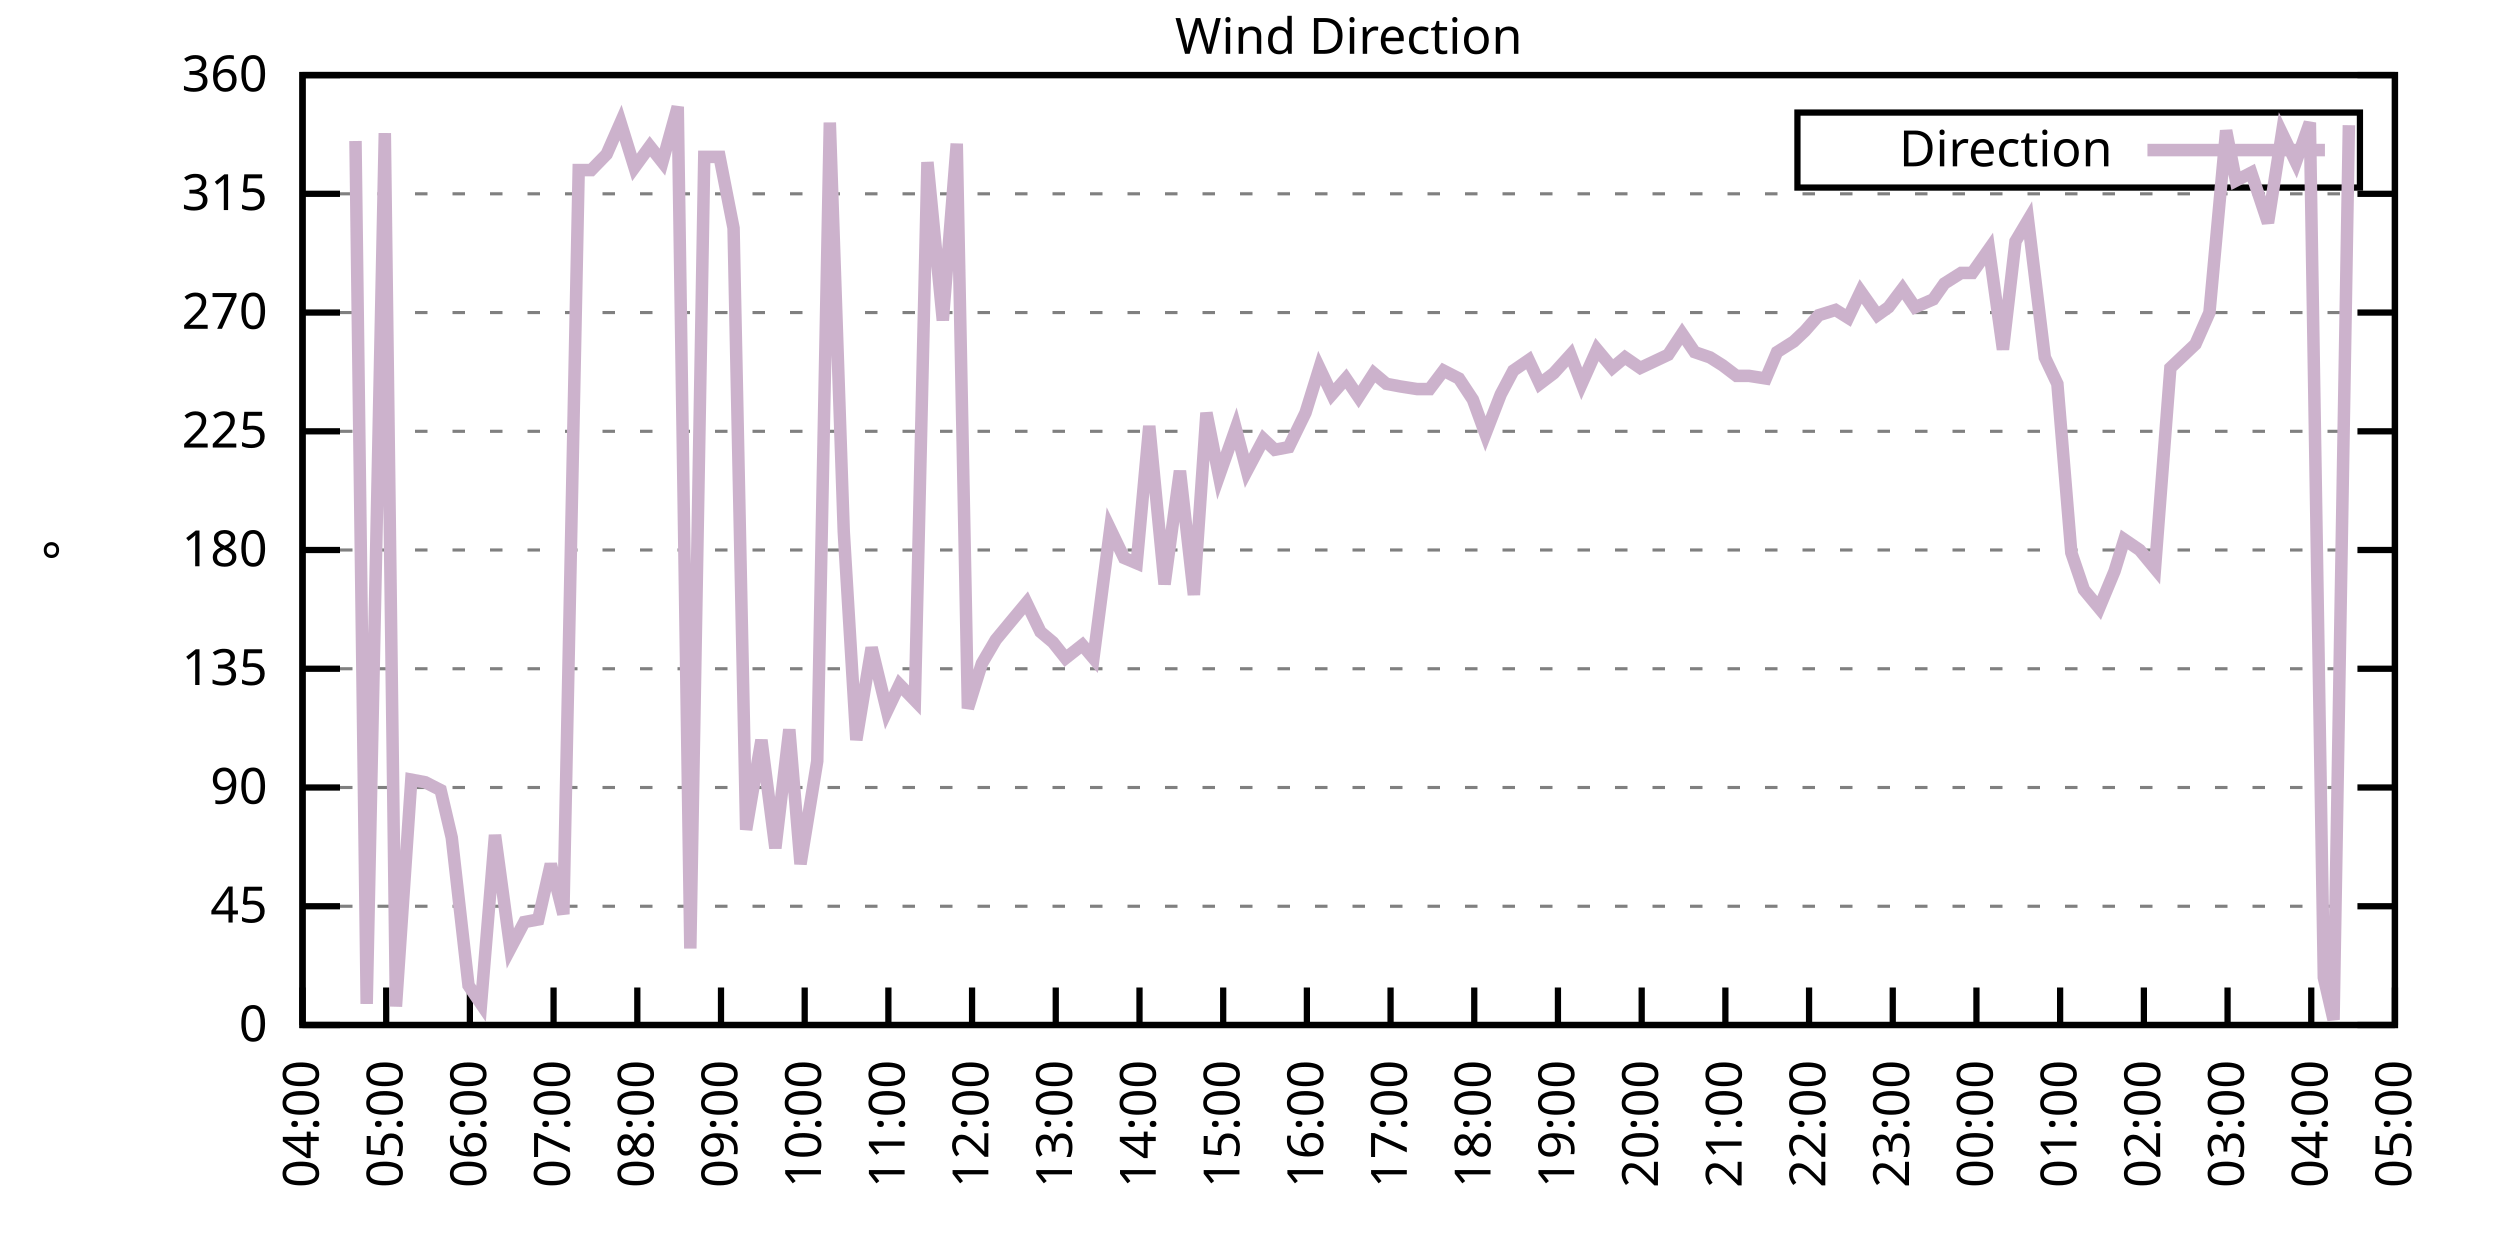
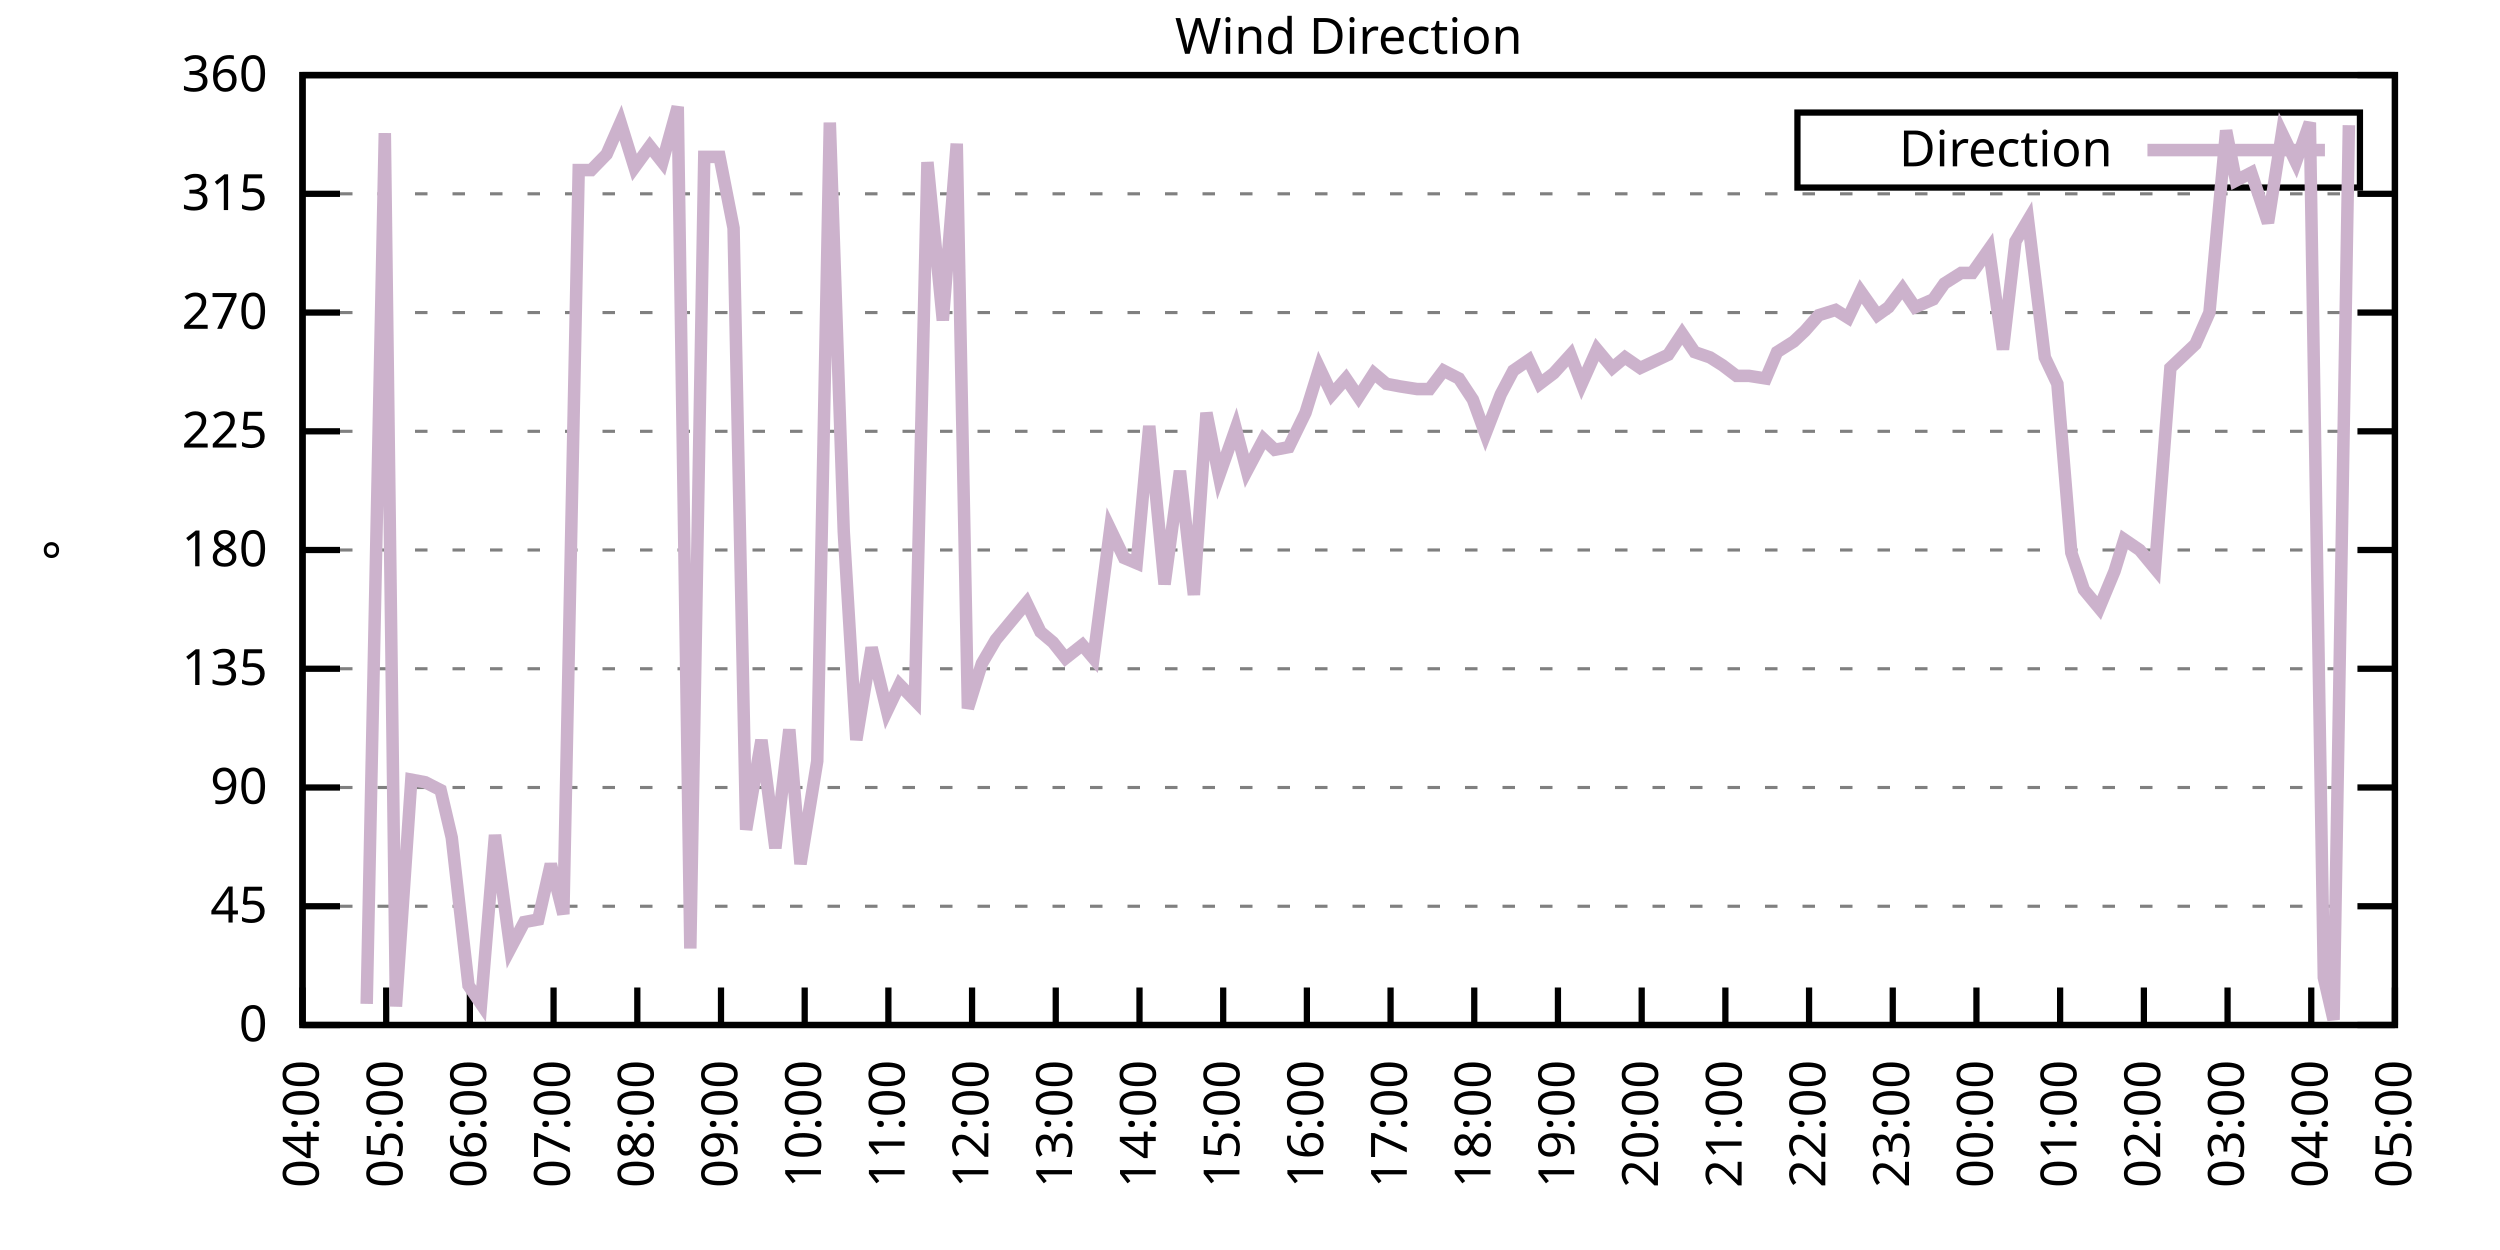
<svg xmlns="http://www.w3.org/2000/svg" xmlns:xlink="http://www.w3.org/1999/xlink" width="400" height="200" viewBox="0 0 400 200">
  <g id="gnuplot_canvas">
    <rect x="0" y="0" width="400" height="200" fill="none" />
    <defs>
      <circle id="gpDot" r="0.5" stroke-width="0.5" stroke="currentColor" />
      <path id="gpPt0" stroke-width="0.333" stroke="currentColor" d="M-1,0 h2 M0,-1 v2" />
      <path id="gpPt1" stroke-width="0.333" stroke="currentColor" d="M-1,-1 L1,1 M1,-1 L-1,1" />
      <path id="gpPt2" stroke-width="0.333" stroke="currentColor" d="M-1,0 L1,0 M0,-1 L0,1 M-1,-1 L1,1 M-1,1 L1,-1" />
      <rect id="gpPt3" stroke-width="0.333" stroke="currentColor" x="-1" y="-1" width="2" height="2" />
      <rect id="gpPt4" stroke-width="0.333" stroke="currentColor" fill="currentColor" x="-1" y="-1" width="2" height="2" />
      <circle id="gpPt5" stroke-width="0.333" stroke="currentColor" cx="0" cy="0" r="1" />
      <use xlink:href="#gpPt5" id="gpPt6" fill="currentColor" stroke="none" />
      <path id="gpPt7" stroke-width="0.333" stroke="currentColor" d="M0,-1.33 L-1.33,0.67 L1.33,0.67 z" />
      <use xlink:href="#gpPt7" id="gpPt8" fill="currentColor" stroke="none" />
      <use xlink:href="#gpPt7" id="gpPt9" stroke="currentColor" transform="rotate(180)" />
      <use xlink:href="#gpPt9" id="gpPt10" fill="currentColor" stroke="none" />
      <use xlink:href="#gpPt3" id="gpPt11" stroke="currentColor" transform="rotate(45)" />
      <use xlink:href="#gpPt11" id="gpPt12" fill="currentColor" stroke="none" />
      <path id="gpPt13" stroke-width="0.333" stroke="currentColor" d="M0,1.330 L1.265,0.411 L0.782,-1.067 L-0.782,-1.076 L-1.265,0.411 z" />
      <use xlink:href="#gpPt13" id="gpPt14" fill="currentColor" stroke="none" />
      <filter id="textbox" filterUnits="objectBoundingBox" x="0" y="0" height="1" width="1">
        <feFlood flood-color="white" flood-opacity="1" result="bgnd" />
        <feComposite in="SourceGraphic" in2="bgnd" operator="atop" />
      </filter>
      <filter id="greybox" filterUnits="objectBoundingBox" x="0" y="0" height="1" width="1">
        <feFlood flood-color="lightgrey" flood-opacity="1" result="grey" />
        <feComposite in="SourceGraphic" in2="grey" operator="atop" />
      </filter>
    </defs>
    <g fill="none" color="white" stroke="currentColor" stroke-width="1.00" stroke-linecap="butt" stroke-linejoin="miter">
</g>
    <g fill="none" color="black" stroke="currentColor" stroke-width="1.00" stroke-linecap="butt" stroke-linejoin="miter">
      <g stroke="none" shape-rendering="crispEdges">
        <polygon fill="rgb(255, 255, 255)" points="48.40,164.00 383.18,164.00 383.18,12.02 48.40,12.02 " />
      </g>
    </g>
    <g fill="none" color="black" stroke="currentColor" stroke-width="1.00" stroke-linecap="butt" stroke-linejoin="miter">
</g>
    <g fill="none" color="black" stroke="black" stroke-width="0.50" stroke-linecap="butt" stroke-linejoin="miter">
</g>
    <g fill="none" color="gray" stroke="currentColor" stroke-width="0.50" stroke-linecap="butt" stroke-linejoin="miter">
      <path stroke="gray" stroke-dasharray="2,4" class="gridline" d="M48.40,164.00 L383.19,164.00  " />
    </g>
    <g fill="none" color="gray" stroke="gray" stroke-width="1.00" stroke-linecap="butt" stroke-linejoin="miter">
</g>
    <g fill="none" color="black" stroke="currentColor" stroke-width="1.00" stroke-linecap="butt" stroke-linejoin="miter">
      <path stroke="black" d="M48.40,164.00 L54.40,164.00 M383.19,164.00 L377.19,164.00  " />
      <g transform="translate(42.80,166.60)" stroke="none" fill="black" font-family="Sans" font-size="8.00" text-anchor="end">
        <text>
          <tspan font-family="Sans"> 0</tspan>
        </text>
      </g>
    </g>
    <g fill="none" color="black" stroke="currentColor" stroke-width="1.00" stroke-linecap="butt" stroke-linejoin="miter">
</g>
    <g fill="none" color="black" stroke="black" stroke-width="0.50" stroke-linecap="butt" stroke-linejoin="miter">
</g>
    <g fill="none" color="gray" stroke="currentColor" stroke-width="0.50" stroke-linecap="butt" stroke-linejoin="miter">
      <path stroke="gray" stroke-dasharray="2,4" class="gridline" d="M48.40,145.00 L383.19,145.00  " />
    </g>
    <g fill="none" color="gray" stroke="gray" stroke-width="1.00" stroke-linecap="butt" stroke-linejoin="miter">
</g>
    <g fill="none" color="black" stroke="currentColor" stroke-width="1.00" stroke-linecap="butt" stroke-linejoin="miter">
      <path stroke="black" d="M48.40,145.00 L54.40,145.00 M383.19,145.00 L377.19,145.00  " />
      <g transform="translate(42.80,147.60)" stroke="none" fill="black" font-family="Sans" font-size="8.00" text-anchor="end">
        <text>
          <tspan font-family="Sans"> 45</tspan>
        </text>
      </g>
    </g>
    <g fill="none" color="black" stroke="currentColor" stroke-width="1.00" stroke-linecap="butt" stroke-linejoin="miter">
</g>
    <g fill="none" color="black" stroke="black" stroke-width="0.50" stroke-linecap="butt" stroke-linejoin="miter">
</g>
    <g fill="none" color="gray" stroke="currentColor" stroke-width="0.50" stroke-linecap="butt" stroke-linejoin="miter">
      <path stroke="gray" stroke-dasharray="2,4" class="gridline" d="M48.40,126.00 L383.19,126.00  " />
    </g>
    <g fill="none" color="gray" stroke="gray" stroke-width="1.00" stroke-linecap="butt" stroke-linejoin="miter">
</g>
    <g fill="none" color="black" stroke="currentColor" stroke-width="1.00" stroke-linecap="butt" stroke-linejoin="miter">
      <path stroke="black" d="M48.40,126.00 L54.40,126.00 M383.19,126.00 L377.19,126.00  " />
      <g transform="translate(42.80,128.60)" stroke="none" fill="black" font-family="Sans" font-size="8.00" text-anchor="end">
        <text>
          <tspan font-family="Sans"> 90</tspan>
        </text>
      </g>
    </g>
    <g fill="none" color="black" stroke="currentColor" stroke-width="1.00" stroke-linecap="butt" stroke-linejoin="miter">
</g>
    <g fill="none" color="black" stroke="black" stroke-width="0.50" stroke-linecap="butt" stroke-linejoin="miter">
</g>
    <g fill="none" color="gray" stroke="currentColor" stroke-width="0.50" stroke-linecap="butt" stroke-linejoin="miter">
      <path stroke="gray" stroke-dasharray="2,4" class="gridline" d="M48.40,107.00 L383.19,107.00  " />
    </g>
    <g fill="none" color="gray" stroke="gray" stroke-width="1.00" stroke-linecap="butt" stroke-linejoin="miter">
</g>
    <g fill="none" color="black" stroke="currentColor" stroke-width="1.00" stroke-linecap="butt" stroke-linejoin="miter">
      <path stroke="black" d="M48.40,107.00 L54.40,107.00 M383.19,107.00 L377.19,107.00  " />
      <g transform="translate(42.80,109.60)" stroke="none" fill="black" font-family="Sans" font-size="8.00" text-anchor="end">
        <text>
          <tspan font-family="Sans"> 135</tspan>
        </text>
      </g>
    </g>
    <g fill="none" color="black" stroke="currentColor" stroke-width="1.00" stroke-linecap="butt" stroke-linejoin="miter">
</g>
    <g fill="none" color="black" stroke="black" stroke-width="0.50" stroke-linecap="butt" stroke-linejoin="miter">
</g>
    <g fill="none" color="gray" stroke="currentColor" stroke-width="0.50" stroke-linecap="butt" stroke-linejoin="miter">
      <path stroke="gray" stroke-dasharray="2,4" class="gridline" d="M48.40,88.00 L383.19,88.00  " />
    </g>
    <g fill="none" color="gray" stroke="gray" stroke-width="1.00" stroke-linecap="butt" stroke-linejoin="miter">
</g>
    <g fill="none" color="black" stroke="currentColor" stroke-width="1.00" stroke-linecap="butt" stroke-linejoin="miter">
      <path stroke="black" d="M48.40,88.00 L54.40,88.00 M383.19,88.00 L377.19,88.00  " />
      <g transform="translate(42.80,90.60)" stroke="none" fill="black" font-family="Sans" font-size="8.00" text-anchor="end">
        <text>
          <tspan font-family="Sans"> 180</tspan>
        </text>
      </g>
    </g>
    <g fill="none" color="black" stroke="currentColor" stroke-width="1.00" stroke-linecap="butt" stroke-linejoin="miter">
</g>
    <g fill="none" color="black" stroke="black" stroke-width="0.50" stroke-linecap="butt" stroke-linejoin="miter">
</g>
    <g fill="none" color="gray" stroke="currentColor" stroke-width="0.50" stroke-linecap="butt" stroke-linejoin="miter">
      <path stroke="gray" stroke-dasharray="2,4" class="gridline" d="M48.40,69.01 L383.19,69.01  " />
    </g>
    <g fill="none" color="gray" stroke="gray" stroke-width="1.00" stroke-linecap="butt" stroke-linejoin="miter">
</g>
    <g fill="none" color="black" stroke="currentColor" stroke-width="1.00" stroke-linecap="butt" stroke-linejoin="miter">
      <path stroke="black" d="M48.40,69.01 L54.40,69.01 M383.19,69.01 L377.19,69.01  " />
      <g transform="translate(42.80,71.61)" stroke="none" fill="black" font-family="Sans" font-size="8.00" text-anchor="end">
        <text>
          <tspan font-family="Sans"> 225</tspan>
        </text>
      </g>
    </g>
    <g fill="none" color="black" stroke="currentColor" stroke-width="1.00" stroke-linecap="butt" stroke-linejoin="miter">
</g>
    <g fill="none" color="black" stroke="black" stroke-width="0.50" stroke-linecap="butt" stroke-linejoin="miter">
</g>
    <g fill="none" color="gray" stroke="currentColor" stroke-width="0.50" stroke-linecap="butt" stroke-linejoin="miter">
      <path stroke="gray" stroke-dasharray="2,4" class="gridline" d="M48.40,50.01 L383.19,50.01  " />
    </g>
    <g fill="none" color="gray" stroke="gray" stroke-width="1.00" stroke-linecap="butt" stroke-linejoin="miter">
</g>
    <g fill="none" color="black" stroke="currentColor" stroke-width="1.00" stroke-linecap="butt" stroke-linejoin="miter">
      <path stroke="black" d="M48.40,50.01 L54.40,50.01 M383.19,50.01 L377.19,50.01  " />
      <g transform="translate(42.80,52.61)" stroke="none" fill="black" font-family="Sans" font-size="8.00" text-anchor="end">
        <text>
          <tspan font-family="Sans"> 270</tspan>
        </text>
      </g>
    </g>
    <g fill="none" color="black" stroke="currentColor" stroke-width="1.00" stroke-linecap="butt" stroke-linejoin="miter">
</g>
    <g fill="none" color="black" stroke="black" stroke-width="0.50" stroke-linecap="butt" stroke-linejoin="miter">
</g>
    <g fill="none" color="gray" stroke="currentColor" stroke-width="0.50" stroke-linecap="butt" stroke-linejoin="miter">
      <path stroke="gray" stroke-dasharray="2,4" class="gridline" d="M48.40,31.01 L383.19,31.01  " />
    </g>
    <g fill="none" color="gray" stroke="gray" stroke-width="1.00" stroke-linecap="butt" stroke-linejoin="miter">
</g>
    <g fill="none" color="black" stroke="currentColor" stroke-width="1.00" stroke-linecap="butt" stroke-linejoin="miter">
      <path stroke="black" d="M48.40,31.01 L54.40,31.01 M383.19,31.01 L377.19,31.01  " />
      <g transform="translate(42.80,33.61)" stroke="none" fill="black" font-family="Sans" font-size="8.00" text-anchor="end">
        <text>
          <tspan font-family="Sans"> 315</tspan>
        </text>
      </g>
    </g>
    <g fill="none" color="black" stroke="currentColor" stroke-width="1.00" stroke-linecap="butt" stroke-linejoin="miter">
</g>
    <g fill="none" color="black" stroke="black" stroke-width="0.50" stroke-linecap="butt" stroke-linejoin="miter">
</g>
    <g fill="none" color="gray" stroke="currentColor" stroke-width="0.50" stroke-linecap="butt" stroke-linejoin="miter">
      <path stroke="gray" stroke-dasharray="2,4" class="gridline" d="M48.40,12.01 L383.19,12.01  " />
    </g>
    <g fill="none" color="gray" stroke="gray" stroke-width="1.00" stroke-linecap="butt" stroke-linejoin="miter">
</g>
    <g fill="none" color="black" stroke="currentColor" stroke-width="1.00" stroke-linecap="butt" stroke-linejoin="miter">
      <path stroke="black" d="M48.40,12.01 L54.40,12.01 M383.19,12.01 L377.19,12.01  " />
      <g transform="translate(42.80,14.61)" stroke="none" fill="black" font-family="Sans" font-size="8.00" text-anchor="end">
        <text>
          <tspan font-family="Sans"> 360</tspan>
        </text>
      </g>
    </g>
    <g fill="none" color="black" stroke="currentColor" stroke-width="1.00" stroke-linecap="butt" stroke-linejoin="miter">
      <path stroke="black" d="M48.40,164.00 L48.40,158.00  " />
      <g transform="translate(51.00,169.60) rotate(270.00)" stroke="none" fill="black" font-family="Sans" font-size="8.00" text-anchor="end">
        <text>
          <tspan font-family="Sans">04:00</tspan>
        </text>
      </g>
    </g>
    <g fill="none" color="black" stroke="currentColor" stroke-width="1.00" stroke-linecap="butt" stroke-linejoin="miter">
      <path stroke="black" d="M61.79,164.00 L61.79,158.00  " />
      <g transform="translate(64.39,169.60) rotate(270.00)" stroke="none" fill="black" font-family="Sans" font-size="8.00" text-anchor="end">
        <text>
          <tspan font-family="Sans">05:00</tspan>
        </text>
      </g>
    </g>
    <g fill="none" color="black" stroke="currentColor" stroke-width="1.00" stroke-linecap="butt" stroke-linejoin="miter">
      <path stroke="black" d="M75.18,164.00 L75.18,158.00  " />
      <g transform="translate(77.78,169.60) rotate(270.00)" stroke="none" fill="black" font-family="Sans" font-size="8.00" text-anchor="end">
        <text>
          <tspan font-family="Sans">06:00</tspan>
        </text>
      </g>
    </g>
    <g fill="none" color="black" stroke="currentColor" stroke-width="1.00" stroke-linecap="butt" stroke-linejoin="miter">
      <path stroke="black" d="M88.57,164.00 L88.57,158.00  " />
      <g transform="translate(91.17,169.60) rotate(270.00)" stroke="none" fill="black" font-family="Sans" font-size="8.00" text-anchor="end">
        <text>
          <tspan font-family="Sans">07:00</tspan>
        </text>
      </g>
    </g>
    <g fill="none" color="black" stroke="currentColor" stroke-width="1.00" stroke-linecap="butt" stroke-linejoin="miter">
      <path stroke="black" d="M101.97,164.00 L101.97,158.00  " />
      <g transform="translate(104.57,169.60) rotate(270.00)" stroke="none" fill="black" font-family="Sans" font-size="8.00" text-anchor="end">
        <text>
          <tspan font-family="Sans">08:00</tspan>
        </text>
      </g>
    </g>
    <g fill="none" color="black" stroke="currentColor" stroke-width="1.00" stroke-linecap="butt" stroke-linejoin="miter">
      <path stroke="black" d="M115.36,164.00 L115.36,158.00  " />
      <g transform="translate(117.96,169.60) rotate(270.00)" stroke="none" fill="black" font-family="Sans" font-size="8.00" text-anchor="end">
        <text>
          <tspan font-family="Sans">09:00</tspan>
        </text>
      </g>
    </g>
    <g fill="none" color="black" stroke="currentColor" stroke-width="1.00" stroke-linecap="butt" stroke-linejoin="miter">
      <path stroke="black" d="M128.75,164.00 L128.75,158.00  " />
      <g transform="translate(131.35,169.60) rotate(270.00)" stroke="none" fill="black" font-family="Sans" font-size="8.00" text-anchor="end">
        <text>
          <tspan font-family="Sans">10:00</tspan>
        </text>
      </g>
    </g>
    <g fill="none" color="black" stroke="currentColor" stroke-width="1.00" stroke-linecap="butt" stroke-linejoin="miter">
      <path stroke="black" d="M142.14,164.00 L142.14,158.00  " />
      <g transform="translate(144.74,169.60) rotate(270.00)" stroke="none" fill="black" font-family="Sans" font-size="8.00" text-anchor="end">
        <text>
          <tspan font-family="Sans">11:00</tspan>
        </text>
      </g>
    </g>
    <g fill="none" color="black" stroke="currentColor" stroke-width="1.00" stroke-linecap="butt" stroke-linejoin="miter">
      <path stroke="black" d="M155.53,164.00 L155.53,158.00  " />
      <g transform="translate(158.13,169.60) rotate(270.00)" stroke="none" fill="black" font-family="Sans" font-size="8.00" text-anchor="end">
        <text>
          <tspan font-family="Sans">12:00</tspan>
        </text>
      </g>
    </g>
    <g fill="none" color="black" stroke="currentColor" stroke-width="1.00" stroke-linecap="butt" stroke-linejoin="miter">
      <path stroke="black" d="M168.92,164.00 L168.92,158.00  " />
      <g transform="translate(171.52,169.60) rotate(270.00)" stroke="none" fill="black" font-family="Sans" font-size="8.00" text-anchor="end">
        <text>
          <tspan font-family="Sans">13:00</tspan>
        </text>
      </g>
    </g>
    <g fill="none" color="black" stroke="currentColor" stroke-width="1.00" stroke-linecap="butt" stroke-linejoin="miter">
      <path stroke="black" d="M182.32,164.00 L182.32,158.00  " />
      <g transform="translate(184.92,169.60) rotate(270.00)" stroke="none" fill="black" font-family="Sans" font-size="8.00" text-anchor="end">
        <text>
          <tspan font-family="Sans">14:00</tspan>
        </text>
      </g>
    </g>
    <g fill="none" color="black" stroke="currentColor" stroke-width="1.00" stroke-linecap="butt" stroke-linejoin="miter">
      <path stroke="black" d="M195.71,164.00 L195.71,158.00  " />
      <g transform="translate(198.31,169.60) rotate(270.00)" stroke="none" fill="black" font-family="Sans" font-size="8.00" text-anchor="end">
        <text>
          <tspan font-family="Sans">15:00</tspan>
        </text>
      </g>
    </g>
    <g fill="none" color="black" stroke="currentColor" stroke-width="1.00" stroke-linecap="butt" stroke-linejoin="miter">
      <path stroke="black" d="M209.10,164.00 L209.10,158.00  " />
      <g transform="translate(211.70,169.60) rotate(270.00)" stroke="none" fill="black" font-family="Sans" font-size="8.00" text-anchor="end">
        <text>
          <tspan font-family="Sans">16:00</tspan>
        </text>
      </g>
    </g>
    <g fill="none" color="black" stroke="currentColor" stroke-width="1.00" stroke-linecap="butt" stroke-linejoin="miter">
      <path stroke="black" d="M222.49,164.00 L222.49,158.00  " />
      <g transform="translate(225.09,169.60) rotate(270.00)" stroke="none" fill="black" font-family="Sans" font-size="8.00" text-anchor="end">
        <text>
          <tspan font-family="Sans">17:00</tspan>
        </text>
      </g>
    </g>
    <g fill="none" color="black" stroke="currentColor" stroke-width="1.00" stroke-linecap="butt" stroke-linejoin="miter">
      <path stroke="black" d="M235.88,164.00 L235.88,158.00  " />
      <g transform="translate(238.48,169.60) rotate(270.00)" stroke="none" fill="black" font-family="Sans" font-size="8.00" text-anchor="end">
        <text>
          <tspan font-family="Sans">18:00</tspan>
        </text>
      </g>
    </g>
    <g fill="none" color="black" stroke="currentColor" stroke-width="1.00" stroke-linecap="butt" stroke-linejoin="miter">
      <path stroke="black" d="M249.27,164.00 L249.27,158.00  " />
      <g transform="translate(251.87,169.60) rotate(270.00)" stroke="none" fill="black" font-family="Sans" font-size="8.00" text-anchor="end">
        <text>
          <tspan font-family="Sans">19:00</tspan>
        </text>
      </g>
    </g>
    <g fill="none" color="black" stroke="currentColor" stroke-width="1.00" stroke-linecap="butt" stroke-linejoin="miter">
      <path stroke="black" d="M262.67,164.00 L262.67,158.00  " />
      <g transform="translate(265.27,169.60) rotate(270.00)" stroke="none" fill="black" font-family="Sans" font-size="8.00" text-anchor="end">
        <text>
          <tspan font-family="Sans">20:00</tspan>
        </text>
      </g>
    </g>
    <g fill="none" color="black" stroke="currentColor" stroke-width="1.00" stroke-linecap="butt" stroke-linejoin="miter">
      <path stroke="black" d="M276.06,164.00 L276.06,158.00  " />
      <g transform="translate(278.66,169.60) rotate(270.00)" stroke="none" fill="black" font-family="Sans" font-size="8.00" text-anchor="end">
        <text>
          <tspan font-family="Sans">21:00</tspan>
        </text>
      </g>
    </g>
    <g fill="none" color="black" stroke="currentColor" stroke-width="1.00" stroke-linecap="butt" stroke-linejoin="miter">
      <path stroke="black" d="M289.45,164.00 L289.45,158.00  " />
      <g transform="translate(292.05,169.60) rotate(270.00)" stroke="none" fill="black" font-family="Sans" font-size="8.00" text-anchor="end">
        <text>
          <tspan font-family="Sans">22:00</tspan>
        </text>
      </g>
    </g>
    <g fill="none" color="black" stroke="currentColor" stroke-width="1.00" stroke-linecap="butt" stroke-linejoin="miter">
      <path stroke="black" d="M302.84,164.00 L302.84,158.00  " />
      <g transform="translate(305.44,169.60) rotate(270.00)" stroke="none" fill="black" font-family="Sans" font-size="8.00" text-anchor="end">
        <text>
          <tspan font-family="Sans">23:00</tspan>
        </text>
      </g>
    </g>
    <g fill="none" color="black" stroke="currentColor" stroke-width="1.00" stroke-linecap="butt" stroke-linejoin="miter">
      <path stroke="black" d="M316.23,164.00 L316.23,158.00  " />
      <g transform="translate(318.83,169.60) rotate(270.00)" stroke="none" fill="black" font-family="Sans" font-size="8.00" text-anchor="end">
        <text>
          <tspan font-family="Sans">00:00</tspan>
        </text>
      </g>
    </g>
    <g fill="none" color="black" stroke="currentColor" stroke-width="1.00" stroke-linecap="butt" stroke-linejoin="miter">
      <path stroke="black" d="M329.62,164.00 L329.62,158.00  " />
      <g transform="translate(332.22,169.60) rotate(270.00)" stroke="none" fill="black" font-family="Sans" font-size="8.00" text-anchor="end">
        <text>
          <tspan font-family="Sans">01:00</tspan>
        </text>
      </g>
    </g>
    <g fill="none" color="black" stroke="currentColor" stroke-width="1.00" stroke-linecap="butt" stroke-linejoin="miter">
      <path stroke="black" d="M343.02,164.00 L343.02,158.00  " />
      <g transform="translate(345.62,169.60) rotate(270.00)" stroke="none" fill="black" font-family="Sans" font-size="8.00" text-anchor="end">
        <text>
          <tspan font-family="Sans">02:00</tspan>
        </text>
      </g>
    </g>
    <g fill="none" color="black" stroke="currentColor" stroke-width="1.00" stroke-linecap="butt" stroke-linejoin="miter">
      <path stroke="black" d="M356.41,164.00 L356.41,158.00  " />
      <g transform="translate(359.01,169.60) rotate(270.00)" stroke="none" fill="black" font-family="Sans" font-size="8.00" text-anchor="end">
        <text>
          <tspan font-family="Sans">03:00</tspan>
        </text>
      </g>
    </g>
    <g fill="none" color="black" stroke="currentColor" stroke-width="1.00" stroke-linecap="butt" stroke-linejoin="miter">
      <path stroke="black" d="M369.80,164.00 L369.80,158.00  " />
      <g transform="translate(372.40,169.60) rotate(270.00)" stroke="none" fill="black" font-family="Sans" font-size="8.00" text-anchor="end">
        <text>
          <tspan font-family="Sans">04:00</tspan>
        </text>
      </g>
    </g>
    <g fill="none" color="black" stroke="currentColor" stroke-width="1.00" stroke-linecap="butt" stroke-linejoin="miter">
      <path stroke="black" d="M383.19,164.00 L383.19,158.00  " />
      <g transform="translate(385.79,169.60) rotate(270.00)" stroke="none" fill="black" font-family="Sans" font-size="8.00" text-anchor="end">
        <text>
          <tspan font-family="Sans">05:00</tspan>
        </text>
      </g>
    </g>
    <g fill="none" color="black" stroke="currentColor" stroke-width="1.00" stroke-linecap="butt" stroke-linejoin="miter">
</g>
    <g fill="none" color="black" stroke="currentColor" stroke-width="1.00" stroke-linecap="butt" stroke-linejoin="miter">
      <path stroke="black" d="M48.40,12.01 L48.40,164.00 L383.19,164.00 L383.19,12.01 L48.40,12.01 Z  " />
    </g>
    <g fill="none" color="black" stroke="currentColor" stroke-width="1.00" stroke-linecap="butt" stroke-linejoin="miter">
</g>
    <g fill="none" color="black" stroke="currentColor" stroke-width="1.00" stroke-linecap="butt" stroke-linejoin="miter">
      <path stroke="black" d="M287.59,30.01 L287.59,18.01 L377.59,18.01 L377.59,30.01 L287.59,30.01 Z  " />
    </g>
    <g id="Wind_direction_plot_1">
      <g fill="none" color="white" stroke="black" stroke-width="2.00" stroke-linecap="butt" stroke-linejoin="miter">
</g>
      <g fill="none" color="black" stroke="currentColor" stroke-width="2.00" stroke-linecap="butt" stroke-linejoin="miter">
        <g transform="translate(337.99,26.61)" stroke="none" fill="black" font-family="Sans" font-size="8.00" text-anchor="end">
          <text>
            <tspan font-family="Sans">Direction</tspan>
          </text>
        </g>
      </g>
      <g fill="none" color="black" stroke="currentColor" stroke-width="2.00" stroke-linecap="butt" stroke-linejoin="miter">
-         <path stroke="rgb(204, 178, 204)" d="M343.59,24.01 L371.99,24.01 M56.88,22.56 L58.67,160.62 L61.57,21.30 L63.35,161.04 L65.81,124.74 L68.04,125.16   L70.50,126.42 L72.28,134.02 L74.96,157.67 L76.97,160.62 L79.20,133.60 L81.66,151.76 L83.89,147.53 L86.12,147.11   L88.13,138.25 L90.14,146.27 L92.59,27.21 L94.60,27.21 L97.06,24.68 L99.29,19.61 L101.52,26.79 L103.98,23.41   L105.98,25.94 L108.44,17.08 L110.45,151.76 L112.68,25.10 L115.13,25.10 L117.37,36.50 L119.38,132.76 L121.83,118.40   L124.06,135.71 L126.29,116.71 L128.08,138.25 L130.76,121.78 L132.77,19.61 L135.00,85.05 L137.01,118.40 L139.46,103.63   L141.92,113.76 L143.93,109.54 L146.38,112.07 L148.39,25.94 L150.85,51.27 L153.08,22.99 L154.86,113.34 L157.10,106.16   L159.33,102.36 L161.78,99.40 L164.24,96.45 L166.47,101.09 L168.48,102.78 L170.49,105.31 L173.17,103.20 L174.95,105.31   L177.63,84.63 L179.86,89.27 L181.87,90.12 L183.88,68.16 L186.33,93.49 L188.79,75.34 L191.02,95.18 L193.03,66.05   L195.04,76.18 L197.72,68.58 L199.50,75.34 L202.18,70.27 L203.97,71.96 L206.20,71.54 L208.88,66.05 L211.11,58.87   L213.12,63.10 L215.35,60.56 L217.36,63.52 L219.81,59.72 L221.82,61.41 L224.05,61.83 L226.73,62.25 L228.74,62.25   L230.97,59.30 L233.43,60.56 L235.66,63.94 L237.67,69.43 L240.12,63.10 L242.13,59.30 L244.59,57.61 L246.37,61.41   L248.60,59.72 L251.28,56.76 L253.07,61.41 L255.52,55.92 L257.98,58.87 L259.99,57.18 L262.44,58.87 L264.23,58.03   L266.91,56.76 L269.14,53.39 L271.15,56.34 L273.60,57.18 L275.61,58.45 L277.84,60.14 L279.85,60.14 L282.53,60.56   L284.32,56.34 L286.99,54.65 L288.78,52.96 L291.01,50.43 L293.69,49.59 L295.70,50.85 L297.71,46.63 L300.39,50.43   L302.17,49.16 L304.40,46.21 L306.41,49.16 L309.31,47.90 L311.10,45.36 L313.78,43.67 L315.56,43.67 L318.24,39.87   L320.47,55.92 L322.48,38.61 L324.49,35.23 L327.17,57.18 L329.18,61.41 L331.41,88.43 L333.42,94.34 L335.87,97.29   L338.33,91.38 L339.89,86.32 L342.35,88.00 L344.80,90.96 L347.26,58.87 L351.27,55.07 L353.51,50.01 L356.18,20.88   L357.75,28.90 L360.20,27.63 L362.88,35.65 L365.11,21.30 L367.34,25.94 L369.58,19.61 L371.81,156.40 L373.37,163.16   L375.82,20.03  " />
+         <path stroke="rgb(204, 178, 204)" d="M343.59,24.01 L371.99,24.01 M58.67,160.62 L61.57,21.30 L63.35,161.04 L65.81,124.74 L68.04,125.16 L70.50,126.42   L72.28,134.02 L74.96,157.67 L76.97,160.62 L79.20,133.60 L81.66,151.76 L83.89,147.53 L86.12,147.11 L88.13,138.25   L90.14,146.27 L92.59,27.21 L94.60,27.21 L97.06,24.68 L99.29,19.61 L101.52,26.79 L103.98,23.41 L105.98,25.94   L108.44,17.08 L110.45,151.76 L112.68,25.10 L115.13,25.10 L117.37,36.50 L119.38,132.76 L121.83,118.40 L124.06,135.71   L126.29,116.71 L128.08,138.25 L130.76,121.78 L132.77,19.61 L135.00,85.05 L137.01,118.40 L139.46,103.63 L141.92,113.76   L143.93,109.54 L146.38,112.07 L148.39,25.94 L150.85,51.27 L153.08,22.99 L154.86,113.34 L157.10,106.16 L159.33,102.36   L161.78,99.40 L164.24,96.45 L166.47,101.09 L168.48,102.78 L170.49,105.31 L173.17,103.20 L174.95,105.31 L177.63,84.63   L179.86,89.27 L181.87,90.12 L183.88,68.16 L186.33,93.49 L188.79,75.34 L191.02,95.18 L193.03,66.05 L195.04,76.18   L197.72,68.58 L199.50,75.34 L202.18,70.27 L203.97,71.96 L206.20,71.54 L208.88,66.05 L211.11,58.87 L213.12,63.10   L215.35,60.56 L217.36,63.52 L219.81,59.72 L221.82,61.41 L224.05,61.83 L226.73,62.25 L228.74,62.25 L230.97,59.30   L233.43,60.56 L235.66,63.94 L237.67,69.43 L240.12,63.10 L242.13,59.30 L244.59,57.61 L246.37,61.41 L248.60,59.72   L251.28,56.76 L253.07,61.41 L255.52,55.92 L257.98,58.87 L259.99,57.18 L262.44,58.87 L264.23,58.03 L266.91,56.76   L269.14,53.39 L271.15,56.34 L273.60,57.18 L275.61,58.45 L277.84,60.14 L279.85,60.14 L282.53,60.56 L284.32,56.34   L286.99,54.65 L288.78,52.96 L291.01,50.43 L293.69,49.59 L295.70,50.85 L297.71,46.63 L300.39,50.43 L302.17,49.16   L304.40,46.21 L306.41,49.16 L309.31,47.90 L311.10,45.36 L313.78,43.67 L315.56,43.67 L318.24,39.87 L320.47,55.92   L322.48,38.61 L324.49,35.23 L327.17,57.18 L329.18,61.41 L331.41,88.43 L333.42,94.34 L335.87,97.29 L338.33,91.38   L339.89,86.32 L342.35,88.00 L344.80,90.96 L347.26,58.87 L351.27,55.07 L353.51,50.01 L356.18,20.88 L357.75,28.90   L360.20,27.63 L362.88,35.65 L365.11,21.30 L367.34,25.94 L369.58,19.61 L371.81,156.40 L373.37,163.16 L375.82,20.03    " />
      </g>
    </g>
    <g fill="none" color="black" stroke="currentColor" stroke-width="2.00" stroke-linecap="butt" stroke-linejoin="miter">
</g>
    <g fill="none" color="black" stroke="black" stroke-width="1.00" stroke-linecap="butt" stroke-linejoin="miter">
</g>
    <g fill="none" color="black" stroke="currentColor" stroke-width="1.00" stroke-linecap="butt" stroke-linejoin="miter">
      <path stroke="black" d="M48.40,12.01 L48.40,164.00 L383.19,164.00 L383.19,12.01 L48.40,12.01 Z  " />
      <g transform="translate(12.80,88.01) rotate(270.00)" stroke="none" fill="black" font-family="Sans" font-size="8.00" text-anchor="middle">
        <text>
          <tspan font-family="Sans">°</tspan>
        </text>
      </g>
    </g>
    <g fill="none" color="black" stroke="currentColor" stroke-width="1.00" stroke-linecap="butt" stroke-linejoin="miter">
</g>
    <g fill="none" color="black" stroke="currentColor" stroke-width="1.00" stroke-linecap="butt" stroke-linejoin="miter">
      <g transform="translate(215.79,8.61)" stroke="none" fill="black" font-family="Sans" font-size="8.00" text-anchor="middle">
        <text>
          <tspan font-family="Sans">Wind Direction</tspan>
        </text>
      </g>
    </g>
    <g fill="none" color="black" stroke="currentColor" stroke-width="1.00" stroke-linecap="butt" stroke-linejoin="miter">
</g>
  </g>
</svg>
